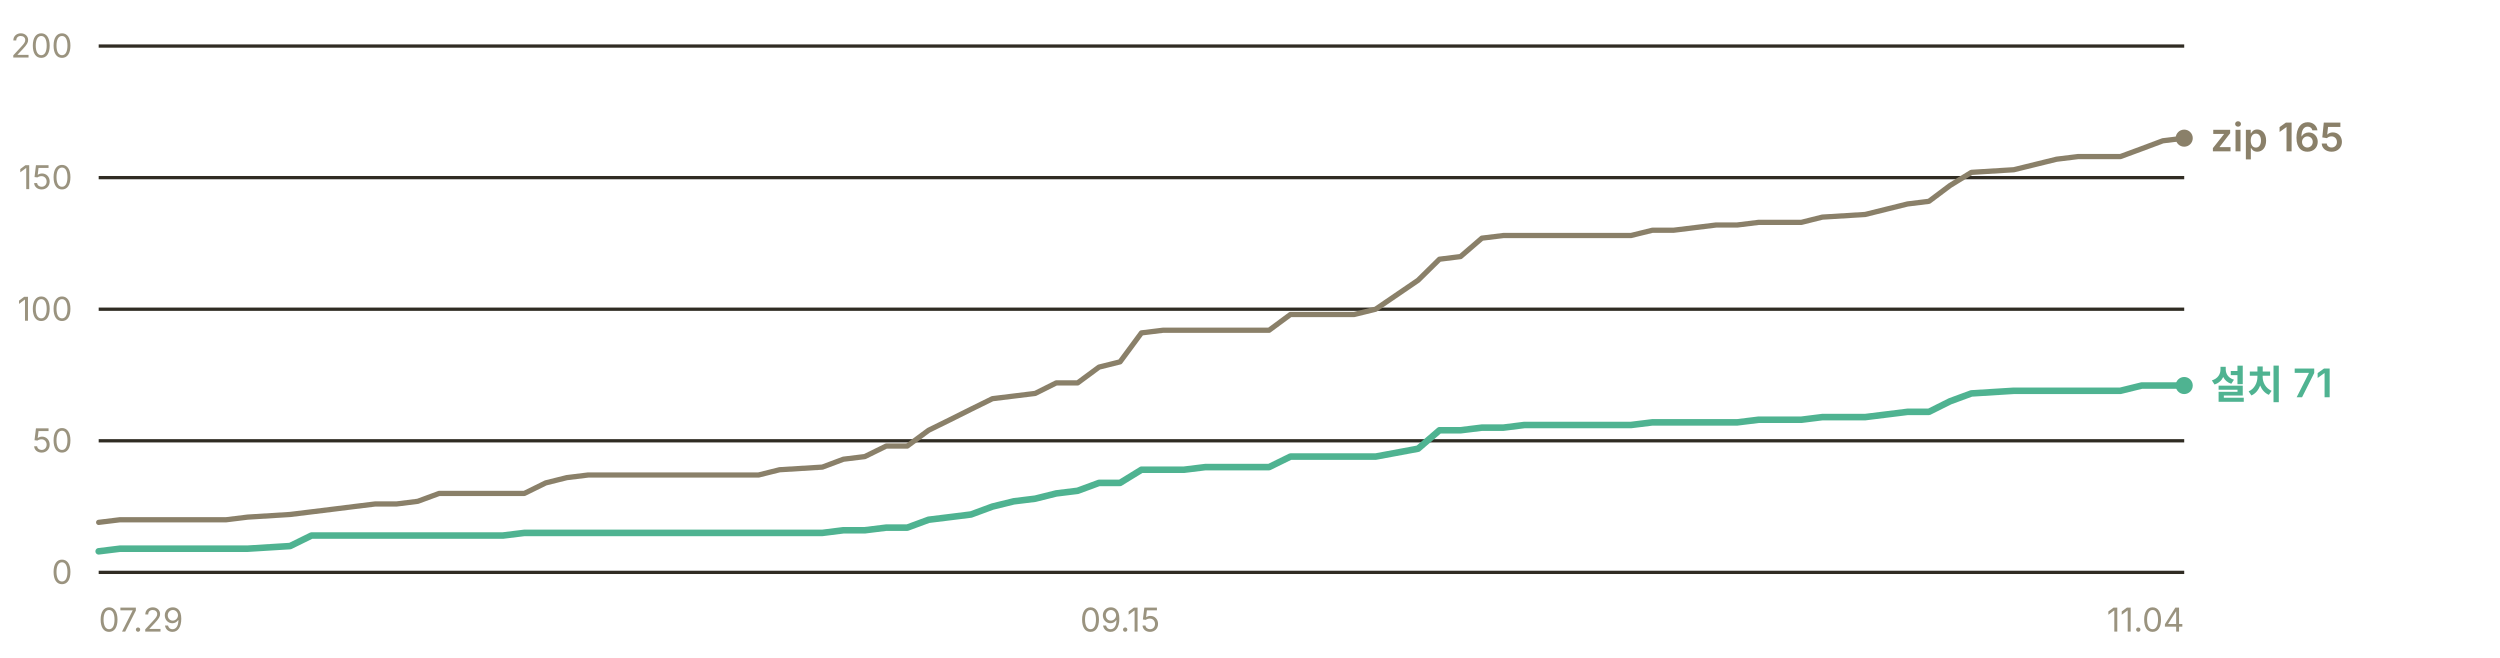
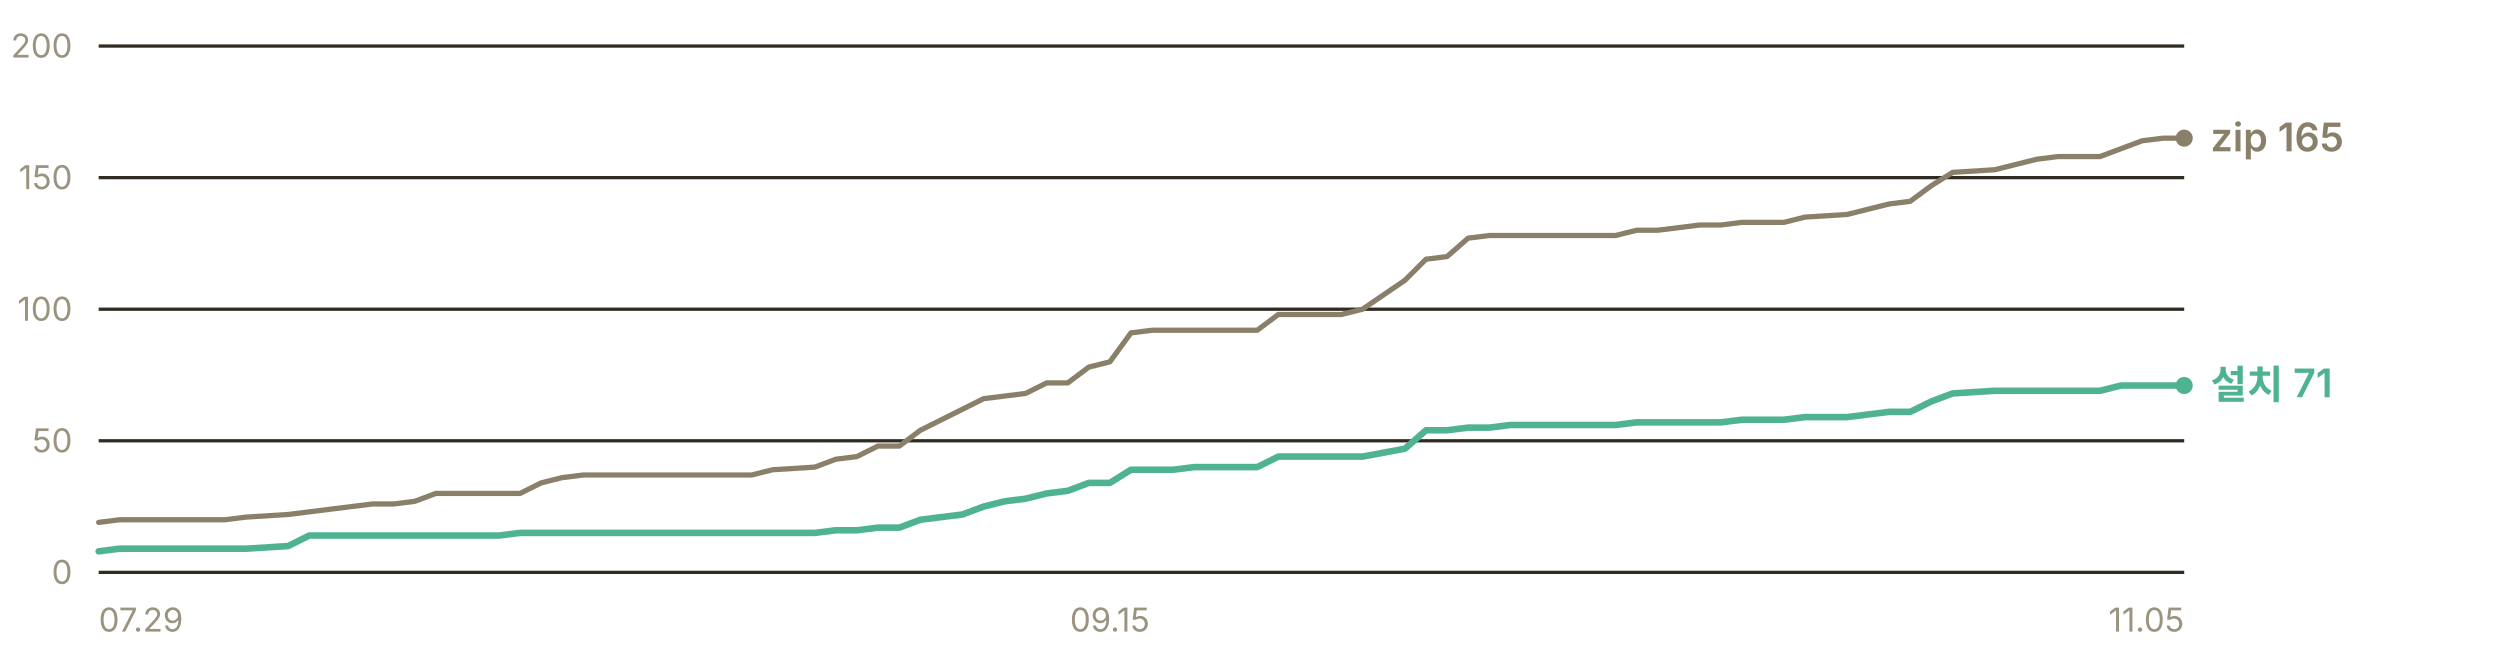
<svg xmlns="http://www.w3.org/2000/svg" width="760" height="200" viewBox="0 0 760 200" role="img" aria-label="누적 다운로드 추이 — 설치 프로그램 71건, zip 165건">
  <g font-family="-apple-system, BlinkMacSystemFont, 'Segoe UI', 'Malgun Gothic', 'Apple SD Gothic Neo', sans-serif" font-size="11">
    <line x1="30" y1="174.0" x2="664" y2="174.0" stroke="#302c23" stroke-width="1" />
    <text x="22" y="177.5" fill="#9a937f" font-size="10" text-anchor="end">0</text>
    <line x1="30" y1="134.0" x2="664" y2="134.0" stroke="#302c23" stroke-width="1" />
    <text x="22" y="137.5" fill="#9a937f" font-size="10" text-anchor="end">50</text>
    <line x1="30" y1="94.0" x2="664" y2="94.0" stroke="#302c23" stroke-width="1" />
    <text x="22" y="97.5" fill="#9a937f" font-size="10" text-anchor="end">100</text>
    <line x1="30" y1="54.0" x2="664" y2="54.0" stroke="#302c23" stroke-width="1" />
    <text x="22" y="57.5" fill="#9a937f" font-size="10" text-anchor="end">150</text>
    <line x1="30" y1="14.0" x2="664" y2="14.0" stroke="#302c23" stroke-width="1" />
    <text x="22" y="17.5" fill="#9a937f" font-size="10" text-anchor="end">200</text>
-     <polyline points="30.0,158.8 36.5,158.0 42.9,158.0 49.4,158.0 55.9,158.0 62.3,158.0 68.8,158.0 75.3,157.2 88.2,156.4 94.7,155.6 101.2,154.8 107.6,154.0 114.1,153.2 120.6,153.2 127.0,152.4 133.5,150.0 140.0,150.0 146.4,150.0 152.9,150.0 159.4,150.0 165.9,146.8 172.3,145.2 178.8,144.4 185.3,144.4 191.7,144.4 198.2,144.4 204.7,144.4 217.6,144.4 224.1,144.4 230.6,144.4 237.0,142.8 250.0,142.0 256.4,139.6 262.9,138.8 269.4,135.6 275.8,135.6 282.3,130.8 288.8,127.6 295.2,124.4 301.7,121.2 308.2,120.4 314.7,119.6 321.1,116.4 327.6,116.4 334.1,111.6 340.5,110.0 347.0,101.2 353.5,100.4 359.9,100.4 366.4,100.4 372.9,100.4 385.8,100.4 392.3,95.6 398.8,95.6 405.2,95.6 411.7,95.6 418.2,94.0 431.1,85.2 437.6,78.8 444.0,78.0 450.5,72.4 457.0,71.6 463.4,71.6 476.4,71.6 482.9,71.6 489.3,71.6 495.8,71.6 502.3,70.0 508.7,70.0 515.2,69.2 521.7,68.4 528.1,68.4 534.6,67.6 541.1,67.6 547.6,67.6 554.0,66.0 567.0,65.2 579.9,62.0 586.4,61.2 592.8,56.4 599.3,52.4 612.2,51.6 618.7,50.0 625.2,48.4 631.7,47.6 638.1,47.6 644.6,47.6 651.1,45.2 657.5,42.8 664.0,42.0" fill="none" stroke="#8a8069" stroke-width="1.6" stroke-linejoin="round" stroke-linecap="round" />
-     <polyline points="30.0,167.6 36.5,166.8 42.9,166.8 49.4,166.8 55.9,166.8 62.3,166.8 68.8,166.8 75.3,166.8 88.2,166.0 94.7,162.8 101.2,162.8 107.6,162.8 114.1,162.8 120.6,162.8 127.0,162.8 133.5,162.8 140.0,162.8 146.4,162.8 152.9,162.8 159.4,162.0 165.9,162.0 172.3,162.0 178.8,162.0 185.3,162.0 191.7,162.0 198.2,162.0 204.7,162.0 217.6,162.0 224.1,162.0 230.6,162.0 237.0,162.0 250.0,162.0 256.4,161.2 262.9,161.2 269.4,160.4 275.8,160.4 282.3,158.0 288.8,157.2 295.2,156.4 301.7,154.0 308.2,152.4 314.7,151.6 321.1,150.0 327.6,149.2 334.1,146.8 340.5,146.8 347.0,142.8 353.5,142.8 359.9,142.8 366.4,142.0 372.9,142.0 385.8,142.0 392.3,138.8 398.8,138.8 405.2,138.8 411.7,138.8 418.2,138.8 431.1,136.4 437.6,130.8 444.0,130.8 450.5,130.0 457.0,130.0 463.4,129.2 476.4,129.2 482.9,129.2 489.3,129.2 495.8,129.2 502.3,128.4 508.7,128.4 515.2,128.4 521.7,128.4 528.1,128.4 534.6,127.6 541.1,127.6 547.6,127.6 554.0,126.8 567.0,126.8 579.9,125.2 586.4,125.2 592.8,122.0 599.3,119.6 612.2,118.8 618.7,118.8 625.2,118.8 631.7,118.8 638.1,118.8 644.6,118.8 651.1,117.2 657.5,117.2 664.0,117.2" fill="none" stroke="#4fb391" stroke-width="2" stroke-linejoin="round" stroke-linecap="round" />
+     <polyline points="30.0,158.8 36.4,158.0 42.8,158.0 49.2,158.0 55.6,158.0 62.0,158.0 68.4,158.0 74.8,157.2 87.6,156.4 94.0,155.6 100.4,154.8 106.8,154.0 113.3,153.2 119.7,153.2 126.1,152.4 132.5,150.0 138.9,150.0 145.3,150.0 151.7,150.0 158.1,150.0 164.5,146.8 170.9,145.2 177.3,144.4 183.7,144.4 190.1,144.4 196.5,144.4 202.9,144.4 215.7,144.4 222.1,144.4 228.5,144.4 234.9,142.8 247.7,142.0 254.1,139.6 260.5,138.8 266.9,135.6 273.4,135.6 279.8,130.8 286.2,127.6 292.6,124.4 299.0,121.2 305.4,120.4 311.8,119.6 318.2,116.4 324.6,116.4 331.0,111.6 337.4,110.0 343.8,101.2 350.2,100.4 356.6,100.4 363.0,100.4 369.4,100.4 382.2,100.4 388.6,95.6 395.0,95.6 401.4,95.6 407.8,95.6 414.2,94.0 427.1,85.2 433.5,78.8 439.9,78.0 446.3,72.4 452.7,71.6 459.1,71.6 471.9,71.6 478.3,71.6 484.7,71.6 491.1,71.6 497.5,70.0 503.9,70.0 510.3,69.2 516.7,68.4 523.1,68.4 529.5,67.6 535.9,67.6 542.3,67.6 548.7,66.0 561.5,65.2 574.3,62.0 580.7,61.2 587.2,56.4 593.6,52.4 606.4,51.6 612.8,50.0 619.2,48.4 625.6,47.6 632.0,47.6 638.4,47.6 644.8,45.2 651.2,42.8 657.6,42.0 664.0,42.0" fill="none" stroke="#8a8069" stroke-width="1.6" stroke-linejoin="round" stroke-linecap="round" />
+     <polyline points="30.0,167.6 36.4,166.8 42.8,166.8 49.2,166.8 55.6,166.8 62.0,166.8 68.4,166.8 74.8,166.8 87.6,166.0 94.0,162.8 100.4,162.8 106.8,162.8 113.3,162.8 119.7,162.8 126.1,162.8 132.5,162.8 138.9,162.8 145.3,162.8 151.7,162.8 158.1,162.0 164.5,162.0 170.9,162.0 177.3,162.0 183.7,162.0 190.1,162.0 196.5,162.0 202.9,162.0 215.7,162.0 222.1,162.0 228.5,162.0 234.9,162.0 247.7,162.0 254.1,161.2 260.5,161.2 266.9,160.4 273.4,160.4 279.8,158.0 286.2,157.2 292.6,156.4 299.0,154.0 305.4,152.4 311.8,151.6 318.2,150.0 324.6,149.2 331.0,146.8 337.4,146.8 343.8,142.8 350.2,142.8 356.6,142.8 363.0,142.0 369.4,142.0 382.2,142.0 388.6,138.8 395.0,138.8 401.4,138.8 407.8,138.8 414.2,138.8 427.1,136.4 433.5,130.8 439.9,130.8 446.3,130.0 452.7,130.0 459.1,129.2 471.9,129.2 478.3,129.2 484.7,129.2 491.1,129.2 497.5,128.4 503.9,128.4 510.3,128.4 516.7,128.4 523.1,128.4 529.5,127.6 535.9,127.6 542.3,127.6 548.7,126.8 561.5,126.8 574.3,125.2 580.7,125.2 587.2,122.0 593.6,119.6 606.4,118.8 612.8,118.8 619.2,118.8 625.6,118.8 632.0,118.8 638.4,118.8 644.8,117.2 651.2,117.2 657.6,117.2 664.0,117.2" fill="none" stroke="#4fb391" stroke-width="2" stroke-linejoin="round" stroke-linecap="round" />
    <circle cx="664.0" cy="42.0" r="2.6" fill="#8a8069" />
    <text x="672.0" y="46.0" fill="#8a8069" font-size="12" font-weight="600">zip 165</text>
    <circle cx="664.0" cy="117.2" r="2.6" fill="#4fb391" />
    <text x="672.0" y="121.2" fill="#4fb391" font-size="12" font-weight="600">설치 71</text>
    <text x="30.0" y="192" fill="#9a937f" font-size="10" text-anchor="start">07.29</text>
-     <text x="340.5" y="192" fill="#9a937f" font-size="10" text-anchor="middle">09.15</text>
-     <text x="664.0" y="192" fill="#9a937f" font-size="10" text-anchor="end">11.04</text>
+     <text x="337.4" y="192" fill="#9a937f" font-size="10" text-anchor="middle">09.15</text>
+     <text x="664.0" y="192" fill="#9a937f" font-size="10" text-anchor="end">11.05</text>
  </g>
</svg>
